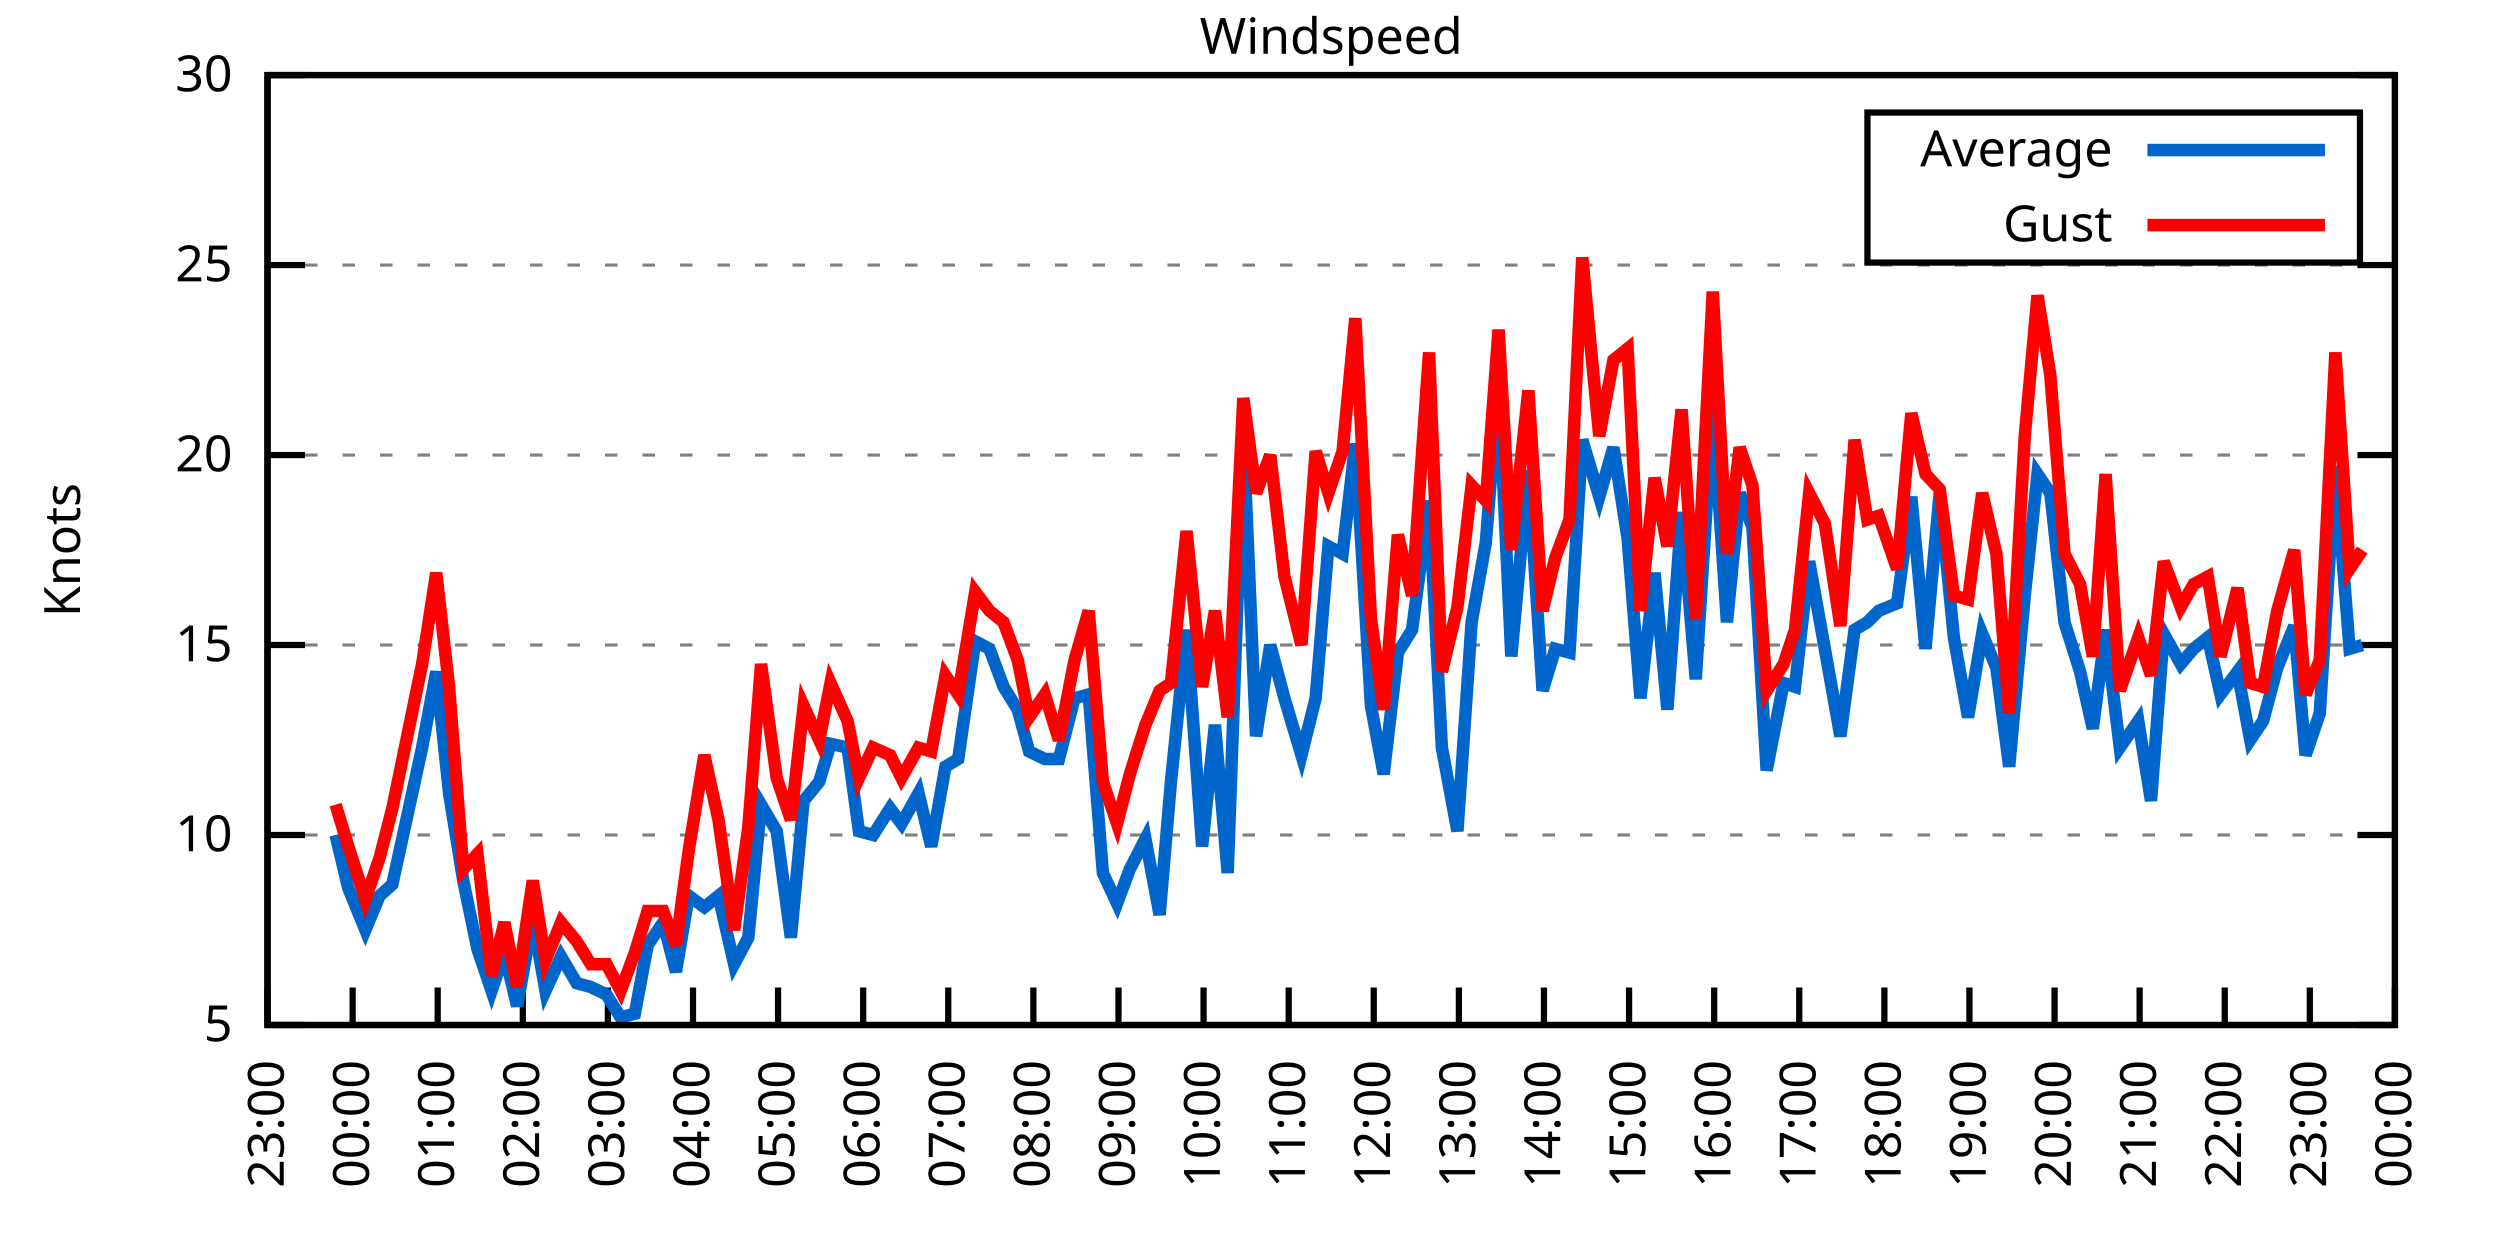
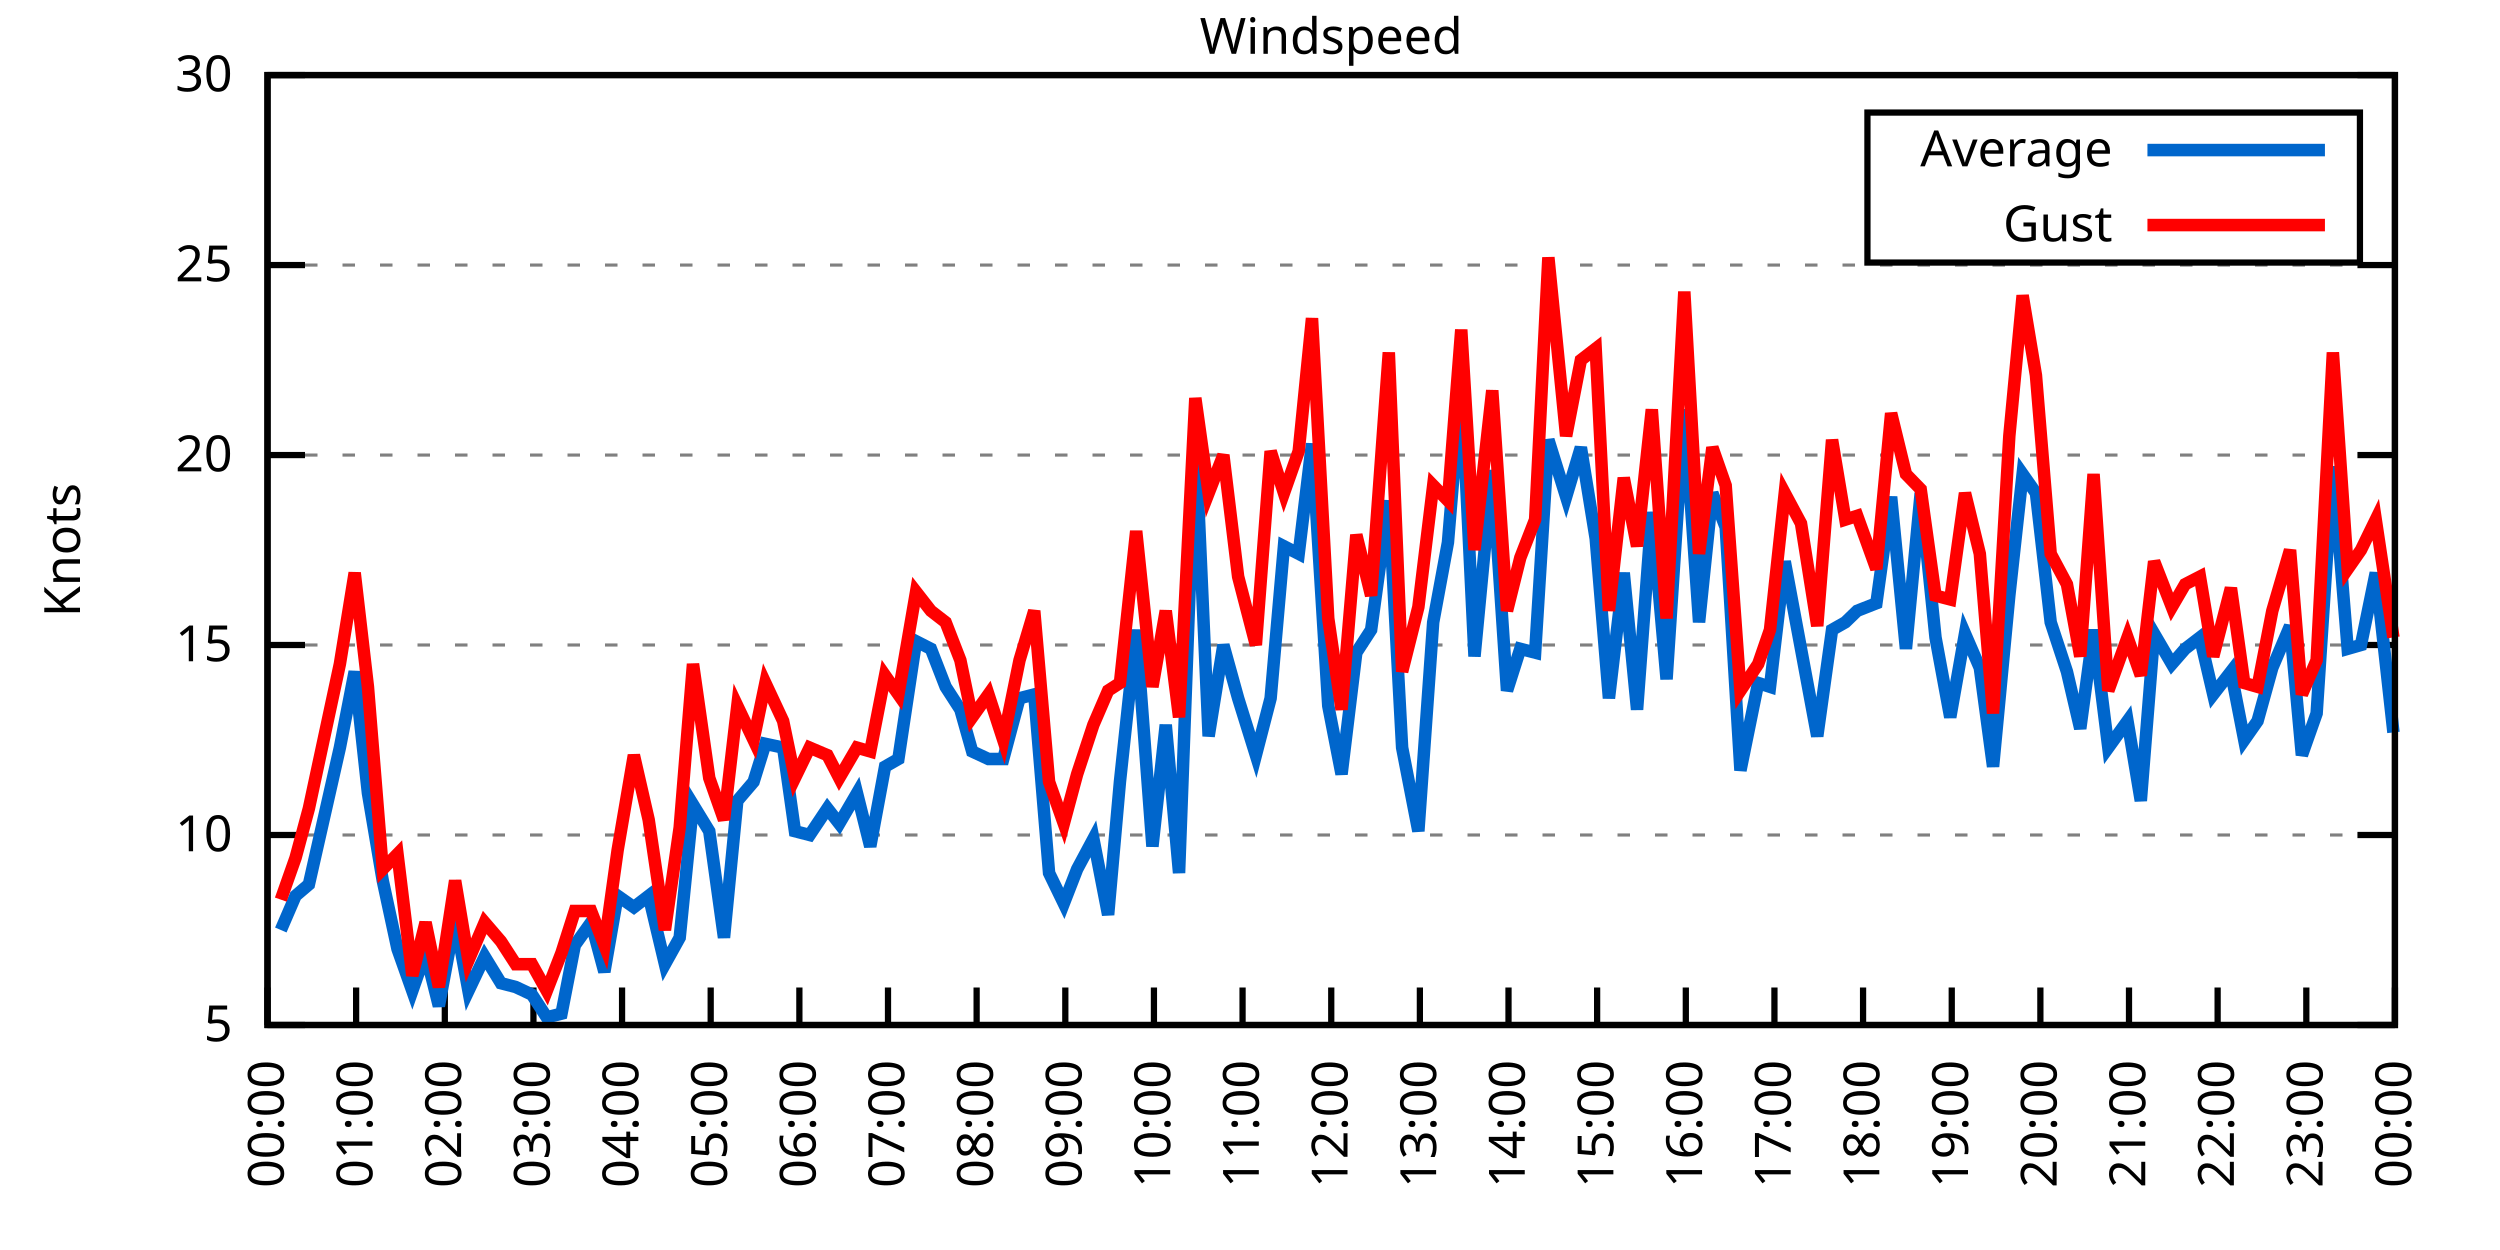
<svg xmlns="http://www.w3.org/2000/svg" xmlns:xlink="http://www.w3.org/1999/xlink" width="400" height="200" viewBox="0 0 400 200">
  <g id="gnuplot_canvas">
    <rect x="0" y="0" width="400" height="200" fill="none" />
    <defs>
      <circle id="gpDot" r="0.5" stroke-width="0.5" stroke="currentColor" />
      <path id="gpPt0" stroke-width="0.333" stroke="currentColor" d="M-1,0 h2 M0,-1 v2" />
      <path id="gpPt1" stroke-width="0.333" stroke="currentColor" d="M-1,-1 L1,1 M1,-1 L-1,1" />
      <path id="gpPt2" stroke-width="0.333" stroke="currentColor" d="M-1,0 L1,0 M0,-1 L0,1 M-1,-1 L1,1 M-1,1 L1,-1" />
      <rect id="gpPt3" stroke-width="0.333" stroke="currentColor" x="-1" y="-1" width="2" height="2" />
      <rect id="gpPt4" stroke-width="0.333" stroke="currentColor" fill="currentColor" x="-1" y="-1" width="2" height="2" />
      <circle id="gpPt5" stroke-width="0.333" stroke="currentColor" cx="0" cy="0" r="1" />
      <use xlink:href="#gpPt5" id="gpPt6" fill="currentColor" stroke="none" />
      <path id="gpPt7" stroke-width="0.333" stroke="currentColor" d="M0,-1.33 L-1.33,0.67 L1.33,0.67 z" />
      <use xlink:href="#gpPt7" id="gpPt8" fill="currentColor" stroke="none" />
      <use xlink:href="#gpPt7" id="gpPt9" stroke="currentColor" transform="rotate(180)" />
      <use xlink:href="#gpPt9" id="gpPt10" fill="currentColor" stroke="none" />
      <use xlink:href="#gpPt3" id="gpPt11" stroke="currentColor" transform="rotate(45)" />
      <use xlink:href="#gpPt11" id="gpPt12" fill="currentColor" stroke="none" />
      <path id="gpPt13" stroke-width="0.333" stroke="currentColor" d="M0,1.330 L1.265,0.411 L0.782,-1.067 L-0.782,-1.076 L-1.265,0.411 z" />
      <use xlink:href="#gpPt13" id="gpPt14" fill="currentColor" stroke="none" />
      <filter id="textbox" filterUnits="objectBoundingBox" x="0" y="0" height="1" width="1">
        <feFlood flood-color="white" flood-opacity="1" result="bgnd" />
        <feComposite in="SourceGraphic" in2="bgnd" operator="atop" />
      </filter>
      <filter id="greybox" filterUnits="objectBoundingBox" x="0" y="0" height="1" width="1">
        <feFlood flood-color="lightgrey" flood-opacity="1" result="grey" />
        <feComposite in="SourceGraphic" in2="grey" operator="atop" />
      </filter>
    </defs>
    <g fill="none" color="white" stroke="currentColor" stroke-width="1.00" stroke-linecap="butt" stroke-linejoin="miter">
</g>
    <g fill="none" color="black" stroke="currentColor" stroke-width="1.00" stroke-linecap="butt" stroke-linejoin="miter">
      <g stroke="none" shape-rendering="crispEdges">
        <polygon fill="rgb(255, 255, 255)" points="42.80,164.00 383.18,164.00 383.18,12.02 42.80,12.02 " />
      </g>
    </g>
    <g fill="none" color="black" stroke="currentColor" stroke-width="1.00" stroke-linecap="butt" stroke-linejoin="miter">
</g>
    <g fill="none" color="black" stroke="black" stroke-width="0.50" stroke-linecap="butt" stroke-linejoin="miter">
</g>
    <g fill="none" color="gray" stroke="currentColor" stroke-width="0.50" stroke-linecap="butt" stroke-linejoin="miter">
      <path stroke="gray" stroke-dasharray="2,4" class="gridline" d="M42.80,164.00 L383.19,164.00  " />
    </g>
    <g fill="none" color="gray" stroke="gray" stroke-width="1.00" stroke-linecap="butt" stroke-linejoin="miter">
</g>
    <g fill="none" color="black" stroke="currentColor" stroke-width="1.00" stroke-linecap="butt" stroke-linejoin="miter">
      <path stroke="black" d="M42.80,164.00 L48.80,164.00 M383.19,164.00 L377.19,164.00  " />
      <g transform="translate(37.20,166.60)" stroke="none" fill="black" font-family="Sans" font-size="8.00" text-anchor="end">
        <text>
          <tspan font-family="Sans"> 5</tspan>
        </text>
      </g>
    </g>
    <g fill="none" color="black" stroke="currentColor" stroke-width="1.00" stroke-linecap="butt" stroke-linejoin="miter">
</g>
    <g fill="none" color="black" stroke="black" stroke-width="0.50" stroke-linecap="butt" stroke-linejoin="miter">
</g>
    <g fill="none" color="gray" stroke="currentColor" stroke-width="0.50" stroke-linecap="butt" stroke-linejoin="miter">
      <path stroke="gray" stroke-dasharray="2,4" class="gridline" d="M42.80,133.60 L383.19,133.60  " />
    </g>
    <g fill="none" color="gray" stroke="gray" stroke-width="1.00" stroke-linecap="butt" stroke-linejoin="miter">
</g>
    <g fill="none" color="black" stroke="currentColor" stroke-width="1.00" stroke-linecap="butt" stroke-linejoin="miter">
      <path stroke="black" d="M42.80,133.60 L48.80,133.60 M383.19,133.60 L377.19,133.60  " />
      <g transform="translate(37.20,136.20)" stroke="none" fill="black" font-family="Sans" font-size="8.00" text-anchor="end">
        <text>
          <tspan font-family="Sans"> 10</tspan>
        </text>
      </g>
    </g>
    <g fill="none" color="black" stroke="currentColor" stroke-width="1.00" stroke-linecap="butt" stroke-linejoin="miter">
</g>
    <g fill="none" color="black" stroke="black" stroke-width="0.50" stroke-linecap="butt" stroke-linejoin="miter">
</g>
    <g fill="none" color="gray" stroke="currentColor" stroke-width="0.50" stroke-linecap="butt" stroke-linejoin="miter">
      <path stroke="gray" stroke-dasharray="2,4" class="gridline" d="M42.80,103.20 L383.19,103.20  " />
    </g>
    <g fill="none" color="gray" stroke="gray" stroke-width="1.00" stroke-linecap="butt" stroke-linejoin="miter">
</g>
    <g fill="none" color="black" stroke="currentColor" stroke-width="1.00" stroke-linecap="butt" stroke-linejoin="miter">
      <path stroke="black" d="M42.80,103.20 L48.80,103.20 M383.19,103.20 L377.19,103.20  " />
      <g transform="translate(37.20,105.80)" stroke="none" fill="black" font-family="Sans" font-size="8.00" text-anchor="end">
        <text>
          <tspan font-family="Sans"> 15</tspan>
        </text>
      </g>
    </g>
    <g fill="none" color="black" stroke="currentColor" stroke-width="1.00" stroke-linecap="butt" stroke-linejoin="miter">
</g>
    <g fill="none" color="black" stroke="black" stroke-width="0.50" stroke-linecap="butt" stroke-linejoin="miter">
</g>
    <g fill="none" color="gray" stroke="currentColor" stroke-width="0.50" stroke-linecap="butt" stroke-linejoin="miter">
      <path stroke="gray" stroke-dasharray="2,4" class="gridline" d="M42.80,72.81 L383.19,72.81  " />
    </g>
    <g fill="none" color="gray" stroke="gray" stroke-width="1.00" stroke-linecap="butt" stroke-linejoin="miter">
</g>
    <g fill="none" color="black" stroke="currentColor" stroke-width="1.00" stroke-linecap="butt" stroke-linejoin="miter">
      <path stroke="black" d="M42.80,72.81 L48.80,72.81 M383.19,72.81 L377.19,72.81  " />
      <g transform="translate(37.20,75.41)" stroke="none" fill="black" font-family="Sans" font-size="8.00" text-anchor="end">
        <text>
          <tspan font-family="Sans"> 20</tspan>
        </text>
      </g>
    </g>
    <g fill="none" color="black" stroke="currentColor" stroke-width="1.00" stroke-linecap="butt" stroke-linejoin="miter">
</g>
    <g fill="none" color="black" stroke="black" stroke-width="0.50" stroke-linecap="butt" stroke-linejoin="miter">
</g>
    <g fill="none" color="gray" stroke="currentColor" stroke-width="0.50" stroke-linecap="butt" stroke-linejoin="miter">
      <path stroke="gray" stroke-dasharray="2,4" class="gridline" d="M42.80,42.41 L383.19,42.41  " />
    </g>
    <g fill="none" color="gray" stroke="gray" stroke-width="1.00" stroke-linecap="butt" stroke-linejoin="miter">
</g>
    <g fill="none" color="black" stroke="currentColor" stroke-width="1.00" stroke-linecap="butt" stroke-linejoin="miter">
      <path stroke="black" d="M42.80,42.41 L48.80,42.41 M383.19,42.41 L377.19,42.41  " />
      <g transform="translate(37.20,45.01)" stroke="none" fill="black" font-family="Sans" font-size="8.00" text-anchor="end">
        <text>
          <tspan font-family="Sans"> 25</tspan>
        </text>
      </g>
    </g>
    <g fill="none" color="black" stroke="currentColor" stroke-width="1.00" stroke-linecap="butt" stroke-linejoin="miter">
</g>
    <g fill="none" color="black" stroke="black" stroke-width="0.50" stroke-linecap="butt" stroke-linejoin="miter">
</g>
    <g fill="none" color="gray" stroke="currentColor" stroke-width="0.50" stroke-linecap="butt" stroke-linejoin="miter">
      <path stroke="gray" stroke-dasharray="2,4" class="gridline" d="M42.80,12.01 L383.19,12.01  " />
    </g>
    <g fill="none" color="gray" stroke="gray" stroke-width="1.00" stroke-linecap="butt" stroke-linejoin="miter">
</g>
    <g fill="none" color="black" stroke="currentColor" stroke-width="1.00" stroke-linecap="butt" stroke-linejoin="miter">
      <path stroke="black" d="M42.80,12.01 L48.80,12.01 M383.19,12.01 L377.19,12.01  " />
      <g transform="translate(37.20,14.61)" stroke="none" fill="black" font-family="Sans" font-size="8.00" text-anchor="end">
        <text>
          <tspan font-family="Sans"> 30</tspan>
        </text>
      </g>
    </g>
    <g fill="none" color="black" stroke="currentColor" stroke-width="1.00" stroke-linecap="butt" stroke-linejoin="miter">
      <path stroke="black" d="M42.80,164.00 L42.80,158.00  " />
      <g transform="translate(45.40,169.60) rotate(270.00)" stroke="none" fill="black" font-family="Sans" font-size="8.00" text-anchor="end">
        <text>
-           <tspan font-family="Sans">23:00</tspan>
-         </text>
-       </g>
-     </g>
-     <g fill="none" color="black" stroke="currentColor" stroke-width="1.00" stroke-linecap="butt" stroke-linejoin="miter">
-       <path stroke="black" d="M56.42,164.00 L56.42,158.00  " />
-       <g transform="translate(59.02,169.60) rotate(270.00)" stroke="none" fill="black" font-family="Sans" font-size="8.00" text-anchor="end">
-         <text>
          <tspan font-family="Sans">00:00</tspan>
        </text>
      </g>
    </g>
    <g fill="none" color="black" stroke="currentColor" stroke-width="1.00" stroke-linecap="butt" stroke-linejoin="miter">
-       <path stroke="black" d="M70.03,164.00 L70.03,158.00  " />
-       <g transform="translate(72.63,169.60) rotate(270.00)" stroke="none" fill="black" font-family="Sans" font-size="8.00" text-anchor="end">
+       <path stroke="black" d="M56.98,164.00 L56.98,158.00  " />
+       <g transform="translate(59.58,169.60) rotate(270.00)" stroke="none" fill="black" font-family="Sans" font-size="8.00" text-anchor="end">
        <text>
          <tspan font-family="Sans">01:00</tspan>
        </text>
      </g>
    </g>
    <g fill="none" color="black" stroke="currentColor" stroke-width="1.00" stroke-linecap="butt" stroke-linejoin="miter">
-       <path stroke="black" d="M83.65,164.00 L83.65,158.00  " />
-       <g transform="translate(86.25,169.60) rotate(270.00)" stroke="none" fill="black" font-family="Sans" font-size="8.00" text-anchor="end">
+       <path stroke="black" d="M71.17,164.00 L71.17,158.00  " />
+       <g transform="translate(73.77,169.60) rotate(270.00)" stroke="none" fill="black" font-family="Sans" font-size="8.00" text-anchor="end">
        <text>
          <tspan font-family="Sans">02:00</tspan>
        </text>
      </g>
    </g>
    <g fill="none" color="black" stroke="currentColor" stroke-width="1.00" stroke-linecap="butt" stroke-linejoin="miter">
-       <path stroke="black" d="M97.26,164.00 L97.26,158.00  " />
-       <g transform="translate(99.86,169.60) rotate(270.00)" stroke="none" fill="black" font-family="Sans" font-size="8.00" text-anchor="end">
+       <path stroke="black" d="M85.35,164.00 L85.35,158.00  " />
+       <g transform="translate(87.95,169.60) rotate(270.00)" stroke="none" fill="black" font-family="Sans" font-size="8.00" text-anchor="end">
        <text>
          <tspan font-family="Sans">03:00</tspan>
        </text>
      </g>
    </g>
    <g fill="none" color="black" stroke="currentColor" stroke-width="1.00" stroke-linecap="butt" stroke-linejoin="miter">
-       <path stroke="black" d="M110.88,164.00 L110.88,158.00  " />
-       <g transform="translate(113.48,169.60) rotate(270.00)" stroke="none" fill="black" font-family="Sans" font-size="8.00" text-anchor="end">
+       <path stroke="black" d="M99.53,164.00 L99.53,158.00  " />
+       <g transform="translate(102.13,169.60) rotate(270.00)" stroke="none" fill="black" font-family="Sans" font-size="8.00" text-anchor="end">
        <text>
          <tspan font-family="Sans">04:00</tspan>
        </text>
      </g>
    </g>
    <g fill="none" color="black" stroke="currentColor" stroke-width="1.00" stroke-linecap="butt" stroke-linejoin="miter">
-       <path stroke="black" d="M124.49,164.00 L124.49,158.00  " />
-       <g transform="translate(127.09,169.60) rotate(270.00)" stroke="none" fill="black" font-family="Sans" font-size="8.00" text-anchor="end">
+       <path stroke="black" d="M113.71,164.00 L113.71,158.00  " />
+       <g transform="translate(116.31,169.60) rotate(270.00)" stroke="none" fill="black" font-family="Sans" font-size="8.00" text-anchor="end">
        <text>
          <tspan font-family="Sans">05:00</tspan>
        </text>
      </g>
    </g>
    <g fill="none" color="black" stroke="currentColor" stroke-width="1.00" stroke-linecap="butt" stroke-linejoin="miter">
-       <path stroke="black" d="M138.11,164.00 L138.11,158.00  " />
-       <g transform="translate(140.71,169.60) rotate(270.00)" stroke="none" fill="black" font-family="Sans" font-size="8.00" text-anchor="end">
+       <path stroke="black" d="M127.90,164.00 L127.90,158.00  " />
+       <g transform="translate(130.50,169.60) rotate(270.00)" stroke="none" fill="black" font-family="Sans" font-size="8.00" text-anchor="end">
        <text>
          <tspan font-family="Sans">06:00</tspan>
        </text>
      </g>
    </g>
    <g fill="none" color="black" stroke="currentColor" stroke-width="1.00" stroke-linecap="butt" stroke-linejoin="miter">
-       <path stroke="black" d="M151.72,164.00 L151.72,158.00  " />
-       <g transform="translate(154.32,169.60) rotate(270.00)" stroke="none" fill="black" font-family="Sans" font-size="8.00" text-anchor="end">
+       <path stroke="black" d="M142.08,164.00 L142.08,158.00  " />
+       <g transform="translate(144.68,169.60) rotate(270.00)" stroke="none" fill="black" font-family="Sans" font-size="8.00" text-anchor="end">
        <text>
          <tspan font-family="Sans">07:00</tspan>
        </text>
      </g>
    </g>
    <g fill="none" color="black" stroke="currentColor" stroke-width="1.00" stroke-linecap="butt" stroke-linejoin="miter">
-       <path stroke="black" d="M165.34,164.00 L165.34,158.00  " />
-       <g transform="translate(167.94,169.60) rotate(270.00)" stroke="none" fill="black" font-family="Sans" font-size="8.00" text-anchor="end">
+       <path stroke="black" d="M156.26,164.00 L156.26,158.00  " />
+       <g transform="translate(158.86,169.60) rotate(270.00)" stroke="none" fill="black" font-family="Sans" font-size="8.00" text-anchor="end">
        <text>
          <tspan font-family="Sans">08:00</tspan>
        </text>
      </g>
    </g>
    <g fill="none" color="black" stroke="currentColor" stroke-width="1.00" stroke-linecap="butt" stroke-linejoin="miter">
-       <path stroke="black" d="M178.96,164.00 L178.96,158.00  " />
-       <g transform="translate(181.56,169.60) rotate(270.00)" stroke="none" fill="black" font-family="Sans" font-size="8.00" text-anchor="end">
+       <path stroke="black" d="M170.45,164.00 L170.45,158.00  " />
+       <g transform="translate(173.05,169.60) rotate(270.00)" stroke="none" fill="black" font-family="Sans" font-size="8.00" text-anchor="end">
        <text>
          <tspan font-family="Sans">09:00</tspan>
        </text>
      </g>
    </g>
    <g fill="none" color="black" stroke="currentColor" stroke-width="1.00" stroke-linecap="butt" stroke-linejoin="miter">
-       <path stroke="black" d="M192.57,164.00 L192.57,158.00  " />
-       <g transform="translate(195.17,169.60) rotate(270.00)" stroke="none" fill="black" font-family="Sans" font-size="8.00" text-anchor="end">
+       <path stroke="black" d="M184.63,164.00 L184.63,158.00  " />
+       <g transform="translate(187.23,169.60) rotate(270.00)" stroke="none" fill="black" font-family="Sans" font-size="8.00" text-anchor="end">
        <text>
          <tspan font-family="Sans">10:00</tspan>
        </text>
      </g>
    </g>
    <g fill="none" color="black" stroke="currentColor" stroke-width="1.00" stroke-linecap="butt" stroke-linejoin="miter">
-       <path stroke="black" d="M206.19,164.00 L206.19,158.00  " />
-       <g transform="translate(208.79,169.60) rotate(270.00)" stroke="none" fill="black" font-family="Sans" font-size="8.00" text-anchor="end">
+       <path stroke="black" d="M198.81,164.00 L198.81,158.00  " />
+       <g transform="translate(201.41,169.60) rotate(270.00)" stroke="none" fill="black" font-family="Sans" font-size="8.00" text-anchor="end">
        <text>
          <tspan font-family="Sans">11:00</tspan>
        </text>
      </g>
    </g>
    <g fill="none" color="black" stroke="currentColor" stroke-width="1.00" stroke-linecap="butt" stroke-linejoin="miter">
-       <path stroke="black" d="M219.80,164.00 L219.80,158.00  " />
-       <g transform="translate(222.40,169.60) rotate(270.00)" stroke="none" fill="black" font-family="Sans" font-size="8.00" text-anchor="end">
+       <path stroke="black" d="M213.00,164.00 L213.00,158.00  " />
+       <g transform="translate(215.60,169.60) rotate(270.00)" stroke="none" fill="black" font-family="Sans" font-size="8.00" text-anchor="end">
        <text>
          <tspan font-family="Sans">12:00</tspan>
        </text>
      </g>
    </g>
    <g fill="none" color="black" stroke="currentColor" stroke-width="1.00" stroke-linecap="butt" stroke-linejoin="miter">
-       <path stroke="black" d="M233.42,164.00 L233.42,158.00  " />
-       <g transform="translate(236.02,169.60) rotate(270.00)" stroke="none" fill="black" font-family="Sans" font-size="8.00" text-anchor="end">
+       <path stroke="black" d="M227.18,164.00 L227.18,158.00  " />
+       <g transform="translate(229.78,169.60) rotate(270.00)" stroke="none" fill="black" font-family="Sans" font-size="8.00" text-anchor="end">
        <text>
          <tspan font-family="Sans">13:00</tspan>
        </text>
      </g>
    </g>
    <g fill="none" color="black" stroke="currentColor" stroke-width="1.00" stroke-linecap="butt" stroke-linejoin="miter">
-       <path stroke="black" d="M247.03,164.00 L247.03,158.00  " />
-       <g transform="translate(249.63,169.60) rotate(270.00)" stroke="none" fill="black" font-family="Sans" font-size="8.00" text-anchor="end">
+       <path stroke="black" d="M241.36,164.00 L241.36,158.00  " />
+       <g transform="translate(243.96,169.60) rotate(270.00)" stroke="none" fill="black" font-family="Sans" font-size="8.00" text-anchor="end">
        <text>
          <tspan font-family="Sans">14:00</tspan>
        </text>
      </g>
    </g>
    <g fill="none" color="black" stroke="currentColor" stroke-width="1.00" stroke-linecap="butt" stroke-linejoin="miter">
-       <path stroke="black" d="M260.65,164.00 L260.65,158.00  " />
-       <g transform="translate(263.25,169.60) rotate(270.00)" stroke="none" fill="black" font-family="Sans" font-size="8.00" text-anchor="end">
+       <path stroke="black" d="M255.54,164.00 L255.54,158.00  " />
+       <g transform="translate(258.14,169.60) rotate(270.00)" stroke="none" fill="black" font-family="Sans" font-size="8.00" text-anchor="end">
        <text>
          <tspan font-family="Sans">15:00</tspan>
        </text>
      </g>
    </g>
    <g fill="none" color="black" stroke="currentColor" stroke-width="1.00" stroke-linecap="butt" stroke-linejoin="miter">
-       <path stroke="black" d="M274.27,164.00 L274.27,158.00  " />
-       <g transform="translate(276.87,169.60) rotate(270.00)" stroke="none" fill="black" font-family="Sans" font-size="8.00" text-anchor="end">
+       <path stroke="black" d="M269.73,164.00 L269.73,158.00  " />
+       <g transform="translate(272.33,169.60) rotate(270.00)" stroke="none" fill="black" font-family="Sans" font-size="8.00" text-anchor="end">
        <text>
          <tspan font-family="Sans">16:00</tspan>
        </text>
      </g>
    </g>
    <g fill="none" color="black" stroke="currentColor" stroke-width="1.00" stroke-linecap="butt" stroke-linejoin="miter">
-       <path stroke="black" d="M287.88,164.00 L287.88,158.00  " />
-       <g transform="translate(290.48,169.60) rotate(270.00)" stroke="none" fill="black" font-family="Sans" font-size="8.00" text-anchor="end">
+       <path stroke="black" d="M283.91,164.00 L283.91,158.00  " />
+       <g transform="translate(286.51,169.60) rotate(270.00)" stroke="none" fill="black" font-family="Sans" font-size="8.00" text-anchor="end">
        <text>
          <tspan font-family="Sans">17:00</tspan>
        </text>
      </g>
    </g>
    <g fill="none" color="black" stroke="currentColor" stroke-width="1.00" stroke-linecap="butt" stroke-linejoin="miter">
-       <path stroke="black" d="M301.50,164.00 L301.50,158.00  " />
-       <g transform="translate(304.10,169.60) rotate(270.00)" stroke="none" fill="black" font-family="Sans" font-size="8.00" text-anchor="end">
+       <path stroke="black" d="M298.09,164.00 L298.09,158.00  " />
+       <g transform="translate(300.69,169.60) rotate(270.00)" stroke="none" fill="black" font-family="Sans" font-size="8.00" text-anchor="end">
        <text>
          <tspan font-family="Sans">18:00</tspan>
        </text>
      </g>
    </g>
    <g fill="none" color="black" stroke="currentColor" stroke-width="1.00" stroke-linecap="butt" stroke-linejoin="miter">
-       <path stroke="black" d="M315.11,164.00 L315.11,158.00  " />
-       <g transform="translate(317.71,169.60) rotate(270.00)" stroke="none" fill="black" font-family="Sans" font-size="8.00" text-anchor="end">
+       <path stroke="black" d="M312.28,164.00 L312.28,158.00  " />
+       <g transform="translate(314.88,169.60) rotate(270.00)" stroke="none" fill="black" font-family="Sans" font-size="8.00" text-anchor="end">
        <text>
          <tspan font-family="Sans">19:00</tspan>
        </text>
      </g>
    </g>
    <g fill="none" color="black" stroke="currentColor" stroke-width="1.00" stroke-linecap="butt" stroke-linejoin="miter">
-       <path stroke="black" d="M328.73,164.00 L328.73,158.00  " />
-       <g transform="translate(331.33,169.60) rotate(270.00)" stroke="none" fill="black" font-family="Sans" font-size="8.00" text-anchor="end">
+       <path stroke="black" d="M326.46,164.00 L326.46,158.00  " />
+       <g transform="translate(329.06,169.60) rotate(270.00)" stroke="none" fill="black" font-family="Sans" font-size="8.00" text-anchor="end">
        <text>
          <tspan font-family="Sans">20:00</tspan>
        </text>
      </g>
    </g>
    <g fill="none" color="black" stroke="currentColor" stroke-width="1.00" stroke-linecap="butt" stroke-linejoin="miter">
-       <path stroke="black" d="M342.34,164.00 L342.34,158.00  " />
-       <g transform="translate(344.94,169.60) rotate(270.00)" stroke="none" fill="black" font-family="Sans" font-size="8.00" text-anchor="end">
+       <path stroke="black" d="M340.64,164.00 L340.64,158.00  " />
+       <g transform="translate(343.24,169.60) rotate(270.00)" stroke="none" fill="black" font-family="Sans" font-size="8.00" text-anchor="end">
        <text>
          <tspan font-family="Sans">21:00</tspan>
        </text>
      </g>
    </g>
    <g fill="none" color="black" stroke="currentColor" stroke-width="1.00" stroke-linecap="butt" stroke-linejoin="miter">
-       <path stroke="black" d="M355.96,164.00 L355.96,158.00  " />
-       <g transform="translate(358.56,169.60) rotate(270.00)" stroke="none" fill="black" font-family="Sans" font-size="8.00" text-anchor="end">
+       <path stroke="black" d="M354.82,164.00 L354.82,158.00  " />
+       <g transform="translate(357.42,169.60) rotate(270.00)" stroke="none" fill="black" font-family="Sans" font-size="8.00" text-anchor="end">
        <text>
          <tspan font-family="Sans">22:00</tspan>
        </text>
      </g>
    </g>
    <g fill="none" color="black" stroke="currentColor" stroke-width="1.00" stroke-linecap="butt" stroke-linejoin="miter">
-       <path stroke="black" d="M369.57,164.00 L369.57,158.00  " />
-       <g transform="translate(372.17,169.60) rotate(270.00)" stroke="none" fill="black" font-family="Sans" font-size="8.00" text-anchor="end">
+       <path stroke="black" d="M369.01,164.00 L369.01,158.00  " />
+       <g transform="translate(371.61,169.60) rotate(270.00)" stroke="none" fill="black" font-family="Sans" font-size="8.00" text-anchor="end">
        <text>
          <tspan font-family="Sans">23:00</tspan>
        </text>
      </g>
    </g>
    <g fill="none" color="black" stroke="currentColor" stroke-width="1.00" stroke-linecap="butt" stroke-linejoin="miter">
      <path stroke="black" d="M383.19,164.00 L383.19,158.00  " />
      <g transform="translate(385.79,169.60) rotate(270.00)" stroke="none" fill="black" font-family="Sans" font-size="8.00" text-anchor="end">
        <text>
          <tspan font-family="Sans">00:00</tspan>
        </text>
      </g>
    </g>
    <g fill="none" color="black" stroke="currentColor" stroke-width="1.00" stroke-linecap="butt" stroke-linejoin="miter">
</g>
    <g fill="none" color="black" stroke="currentColor" stroke-width="1.00" stroke-linecap="butt" stroke-linejoin="miter">
      <path stroke="black" d="M42.80,12.01 L42.80,164.00 L383.19,164.00 L383.19,12.01 L42.80,12.01 Z  " />
    </g>
    <g fill="none" color="black" stroke="currentColor" stroke-width="1.00" stroke-linecap="butt" stroke-linejoin="miter">
</g>
    <g fill="none" color="black" stroke="currentColor" stroke-width="1.00" stroke-linecap="butt" stroke-linejoin="miter">
      <path stroke="black" d="M298.79,42.01 L298.79,18.01 L377.59,18.01 L377.59,42.01 L298.79,42.01 Z  " />
    </g>
    <g id="Windspeed_plot_1">
      <g fill="none" color="white" stroke="black" stroke-width="2.00" stroke-linecap="butt" stroke-linejoin="miter">
</g>
      <g fill="none" color="black" stroke="currentColor" stroke-width="2.00" stroke-linecap="butt" stroke-linejoin="miter">
        <g transform="translate(337.99,26.61)" stroke="none" fill="black" font-family="Sans" font-size="8.00" text-anchor="end">
          <text>
            <tspan font-family="Sans">Average</tspan>
          </text>
        </g>
      </g>
      <g fill="none" color="black" stroke="currentColor" stroke-width="2.00" stroke-linecap="butt" stroke-linejoin="miter">
-         <path stroke="rgb(  0, 102, 204)" d="M343.59,24.01 L371.99,24.01 M53.69,133.60 L55.73,142.11 L58.46,148.80 L60.73,143.33 L62.77,141.51 L67.54,119.62   L69.80,107.46 L71.85,126.91 L74.12,140.90 L76.39,151.84 L78.65,158.53 L80.70,152.45 L82.74,160.96 L85.24,146.98   L87.28,158.53 L89.77,153.06 L92.27,157.31 L94.54,157.92 L97.04,159.14 L99.30,162.78 L101.57,162.18 L103.62,151.23   L106.11,147.59 L108.15,155.49 L110.20,143.33 L112.69,145.15 L114.96,143.33 L117.46,154.27 L119.73,150.02 L121.77,128.74   L124.27,132.99 L126.54,150.02 L128.58,128.13 L131.07,125.09 L132.89,119.01 L135.61,119.62 L137.43,132.99 L139.70,133.60   L142.42,129.35 L144.24,131.78 L146.96,126.91 L149.00,135.43 L151.27,122.66 L153.31,121.44 L156.04,102.60 L158.31,103.81   L160.57,109.89 L162.84,113.54 L164.66,120.23 L167.16,121.44 L169.43,121.44 L171.92,111.72 L174.19,111.11 L176.46,139.68   L178.73,144.55 L180.77,139.07 L183.27,134.21 L185.54,146.37 L187.35,125.09 L189.85,100.77 L192.34,135.43 L194.39,115.97   L196.43,139.68 L198.93,69.77 L200.97,117.80 L203.24,103.20 L205.51,111.72 L208.23,120.83 L210.50,111.72 L212.54,87.40   L214.81,88.61 L216.85,70.98 L219.35,112.93 L221.39,123.87 L223.66,104.42 L225.93,100.77 L228.65,80.10 L230.70,119.62   L233.19,132.99 L235.46,99.56 L237.73,86.79 L239.77,61.25 L241.81,105.03 L244.54,75.24 L246.81,110.50 L248.85,103.81   L251.12,104.42 L253.16,70.37 L255.88,79.49 L258.15,71.59 L260.42,86.18 L262.47,111.72 L264.73,91.65 L266.78,113.54   L269.05,81.93 L271.32,108.68 L274.04,65.51 L276.31,99.56 L278.35,78.89 L280.39,84.36 L282.66,123.27 L285.38,109.28   L287.20,109.89 L289.47,89.83 L291.97,103.81 L294.46,117.80 L296.73,100.77 L298.77,99.56 L300.59,97.73 L303.54,96.52   L305.81,79.49 L308.08,103.81 L310.35,78.89 L312.62,101.99 L314.89,114.76 L317.15,101.38 L319.42,106.85 L321.47,122.66   L323.96,95.30 L326.00,75.85 L328.05,78.89 L330.32,99.56 L332.81,107.46 L334.85,116.58 L336.90,100.77 L339.17,119.62   L342.12,115.36 L344.16,128.13 L346.20,101.38 L348.92,106.24 L350.97,103.81 L353.24,101.99 L355.28,111.11 L358.00,107.46   L360.04,118.40 L362.09,115.36 L364.36,106.85 L367.08,100.16 L368.89,120.83 L371.16,114.15 L373.66,74.63 L375.93,103.81   L377.97,103.20  " />
+         <path stroke="rgb(  0, 102, 204)" d="M343.59,24.01 L371.99,24.01 M44.93,148.80 L47.29,143.33 L49.42,141.51 L54.38,119.62 L56.75,107.46 L58.87,126.91   L61.24,140.90 L63.60,151.84 L65.97,158.53 L68.09,152.45 L70.22,160.96 L72.82,146.98 L74.95,158.53 L77.55,153.06   L80.15,157.31 L82.51,157.92 L85.11,159.14 L87.48,162.78 L89.84,162.18 L91.97,151.23 L94.57,147.59 L96.70,155.49   L98.82,143.33 L101.42,145.15 L103.79,143.33 L106.39,154.27 L108.75,150.02 L110.88,128.74 L113.48,132.99 L115.84,150.02   L117.97,128.13 L120.57,125.09 L122.46,119.01 L125.30,119.62 L127.19,132.99 L129.55,133.60 L132.39,129.35 L134.28,131.78   L137.12,126.91 L139.24,135.43 L141.61,122.66 L143.74,121.44 L146.57,102.60 L148.94,103.81 L151.30,109.89 L153.66,113.54   L155.55,120.23 L158.15,121.44 L160.52,121.44 L163.12,111.72 L165.48,111.11 L167.85,139.68 L170.21,144.55 L172.34,139.07   L174.94,134.21 L177.30,146.37 L179.19,125.09 L181.79,100.77 L184.39,135.43 L186.52,115.97 L188.65,139.68 L191.25,69.77   L193.38,117.80 L195.74,103.20 L198.10,111.72 L200.94,120.83 L203.30,111.72 L205.43,87.40 L207.79,88.61 L209.92,70.98   L212.52,112.93 L214.65,123.87 L217.01,104.42 L219.38,100.77 L222.21,80.10 L224.34,119.62 L226.94,132.99 L229.31,99.56   L231.67,86.79 L233.80,61.25 L235.92,105.03 L238.76,75.24 L241.12,110.50 L243.25,103.81 L245.62,104.42 L247.74,70.37   L250.58,79.49 L252.94,71.59 L255.31,86.18 L257.43,111.72 L259.80,91.65 L261.93,113.54 L264.29,81.93 L266.65,108.68   L269.49,65.51 L271.85,99.56 L273.98,78.89 L276.11,84.36 L278.47,123.27 L281.31,109.28 L283.20,109.89 L285.56,89.83   L288.16,103.81 L290.76,117.80 L293.13,100.77 L295.26,99.56 L297.15,97.73 L300.22,96.52 L302.58,79.49 L304.95,103.81   L307.31,78.89 L309.68,101.99 L312.04,114.76 L314.40,101.38 L316.77,106.85 L318.89,122.66 L321.49,95.30 L323.62,75.85   L325.75,78.89 L328.11,99.56 L330.71,107.46 L332.84,116.58 L334.97,100.77 L337.33,119.62 L340.40,115.36 L342.53,128.13   L344.66,101.38 L347.50,106.24 L349.62,103.81 L351.99,101.99 L354.12,111.11 L356.95,107.46 L359.08,118.40 L361.21,115.36   L363.57,106.85 L366.41,100.16 L368.30,120.83 L370.66,114.15 L373.26,74.63 L375.63,103.81 L377.75,103.20 L380.12,91.65   L382.95,117.19  " />
      </g>
    </g>
    <g id="Windspeed_plot_2">
      <g fill="none" color="black" stroke="currentColor" stroke-width="2.00" stroke-linecap="butt" stroke-linejoin="miter">
        <g transform="translate(337.99,38.61)" stroke="none" fill="black" font-family="Sans" font-size="8.00" text-anchor="end">
          <text>
            <tspan font-family="Sans">Gust</tspan>
          </text>
        </g>
      </g>
      <g fill="none" color="black" stroke="currentColor" stroke-width="2.00" stroke-linecap="butt" stroke-linejoin="miter">
-         <path stroke="rgb(255,   0,   0)" d="M343.59,36.01 L371.99,36.01 M53.69,128.74 L55.73,135.43 L58.46,143.94 L60.73,137.25 L62.77,129.35 L67.54,106.24   L69.80,91.65 L71.85,109.89 L74.12,139.07 L76.39,136.64 L78.65,156.10 L80.70,147.59 L82.74,157.92 L85.24,140.90   L87.28,153.66 L89.77,147.59 L92.27,150.62 L94.54,154.27 L97.04,154.27 L99.30,158.53 L101.57,152.45 L103.62,145.76   L106.11,145.76 L108.15,151.23 L110.20,136.03 L112.69,120.83 L114.96,131.17 L117.46,148.80 L119.73,132.39 L121.77,106.24   L124.27,124.48 L126.54,131.17 L128.58,112.93 L131.07,118.40 L132.89,109.28 L135.61,115.36 L137.43,124.48 L139.70,119.62   L142.42,120.83 L144.24,124.48 L146.96,119.62 L149.00,120.23 L151.27,108.07 L153.31,111.11 L156.04,94.69 L158.31,97.73   L160.57,99.56 L162.84,105.64 L164.66,114.76 L167.16,111.11 L169.43,118.40 L171.92,105.64 L174.19,97.73 L176.46,125.09   L178.73,131.78 L180.77,123.87 L183.27,115.97 L185.54,110.50 L187.35,109.28 L189.85,84.97 L192.34,109.89 L194.39,97.73   L196.43,114.76 L198.93,63.69 L200.97,78.89 L203.24,72.81 L205.51,92.26 L208.23,103.20 L210.50,72.20 L212.54,78.89   L214.81,72.20 L216.85,50.92 L219.35,98.95 L221.39,113.54 L223.66,85.57 L225.93,95.30 L228.65,56.39 L230.70,107.46   L233.19,97.12 L235.46,77.67 L237.73,80.10 L239.77,52.74 L241.81,88.00 L244.54,62.47 L246.81,97.73 L248.85,89.22   L251.12,83.14 L253.16,41.19 L255.88,69.77 L258.15,57.61 L260.42,55.78 L262.47,97.73 L264.73,76.45 L266.78,87.40   L269.05,65.51 L271.32,98.95 L274.04,46.66 L276.31,88.61 L278.35,71.59 L280.39,77.67 L282.66,110.50 L285.38,106.24   L287.20,100.77 L289.47,78.89 L291.97,83.75 L294.46,100.16 L296.73,70.37 L298.77,83.14 L300.59,82.53 L303.54,91.04   L305.81,66.12 L308.08,75.85 L310.35,78.28 L312.62,95.30 L314.89,95.91 L317.15,78.89 L319.42,88.61 L321.47,114.15   L323.96,69.77 L326.00,47.27 L328.05,60.04 L330.32,88.61 L332.81,93.48 L334.85,105.03 L336.90,75.85 L339.17,110.50   L342.12,101.99 L344.16,108.07 L346.20,89.83 L348.92,97.12 L350.97,93.48 L353.24,92.26 L355.28,105.03 L358.00,94.08   L360.04,109.28 L362.09,109.89 L364.36,97.73 L367.08,88.00 L368.89,111.11 L371.16,105.64 L373.66,56.39 L375.93,91.04   L377.97,88.00  " />
+         <path stroke="rgb(255,   0,   0)" d="M343.59,36.01 L371.99,36.01 M44.93,143.94 L47.29,137.25 L49.42,129.35 L54.38,106.24 L56.75,91.65 L58.87,109.89   L61.24,139.07 L63.60,136.64 L65.97,156.10 L68.09,147.59 L70.22,157.92 L72.82,140.90 L74.95,153.66 L77.55,147.59   L80.15,150.62 L82.51,154.27 L85.11,154.27 L87.48,158.53 L89.84,152.45 L91.97,145.76 L94.57,145.76 L96.70,151.23   L98.82,136.03 L101.42,120.83 L103.79,131.17 L106.39,148.80 L108.75,132.39 L110.88,106.24 L113.48,124.48 L115.84,131.17   L117.97,112.93 L120.57,118.40 L122.46,109.28 L125.30,115.36 L127.19,124.48 L129.55,119.62 L132.39,120.83 L134.28,124.48   L137.12,119.62 L139.24,120.23 L141.61,108.07 L143.74,111.11 L146.57,94.69 L148.94,97.73 L151.30,99.56 L153.66,105.64   L155.55,114.76 L158.15,111.11 L160.52,118.40 L163.12,105.64 L165.48,97.73 L167.85,125.09 L170.21,131.78 L172.34,123.87   L174.94,115.97 L177.30,110.50 L179.19,109.28 L181.79,84.97 L184.39,109.89 L186.52,97.73 L188.65,114.76 L191.25,63.69   L193.38,78.89 L195.74,72.81 L198.10,92.26 L200.94,103.20 L203.30,72.20 L205.43,78.89 L207.79,72.20 L209.92,50.92   L212.52,98.95 L214.65,113.54 L217.01,85.57 L219.38,95.30 L222.21,56.39 L224.34,107.46 L226.94,97.12 L229.31,77.67   L231.67,80.10 L233.80,52.74 L235.92,88.00 L238.76,62.47 L241.12,97.73 L243.25,89.22 L245.62,83.14 L247.74,41.19   L250.58,69.77 L252.94,57.61 L255.31,55.78 L257.43,97.73 L259.80,76.45 L261.93,87.40 L264.29,65.51 L266.65,98.95   L269.49,46.66 L271.85,88.61 L273.98,71.59 L276.11,77.67 L278.47,110.50 L281.31,106.24 L283.20,100.77 L285.56,78.89   L288.16,83.75 L290.76,100.16 L293.13,70.37 L295.26,83.14 L297.15,82.53 L300.22,91.04 L302.58,66.12 L304.95,75.85   L307.31,78.28 L309.68,95.30 L312.04,95.91 L314.40,78.89 L316.77,88.61 L318.89,114.15 L321.49,69.77 L323.62,47.27   L325.75,60.04 L328.11,88.61 L330.71,93.48 L332.84,105.03 L334.97,75.85 L337.33,110.50 L340.40,101.99 L342.53,108.07   L344.66,89.83 L347.50,97.12 L349.62,93.48 L351.99,92.26 L354.12,105.03 L356.95,94.08 L359.08,109.28 L361.21,109.89   L363.57,97.73 L366.41,88.00 L368.30,111.11 L370.66,105.64 L373.26,56.39 L375.63,91.04 L377.75,88.00 L380.12,83.14   L382.95,101.99  " />
      </g>
    </g>
    <g fill="none" color="black" stroke="currentColor" stroke-width="2.00" stroke-linecap="butt" stroke-linejoin="miter">
</g>
    <g fill="none" color="black" stroke="black" stroke-width="1.00" stroke-linecap="butt" stroke-linejoin="miter">
</g>
    <g fill="none" color="black" stroke="currentColor" stroke-width="1.00" stroke-linecap="butt" stroke-linejoin="miter">
      <path stroke="black" d="M42.80,12.01 L42.80,164.00 L383.19,164.00 L383.19,12.01 L42.80,12.01 Z  " />
      <g transform="translate(12.80,88.01) rotate(270.00)" stroke="none" fill="black" font-family="Sans" font-size="8.00" text-anchor="middle">
        <text>
          <tspan font-family="Sans">Knots</tspan>
        </text>
      </g>
    </g>
    <g fill="none" color="black" stroke="currentColor" stroke-width="1.00" stroke-linecap="butt" stroke-linejoin="miter">
</g>
    <g fill="none" color="black" stroke="currentColor" stroke-width="1.00" stroke-linecap="butt" stroke-linejoin="miter">
      <g transform="translate(212.99,8.61)" stroke="none" fill="black" font-family="Sans" font-size="8.00" text-anchor="middle">
        <text>
          <tspan font-family="Sans">Windspeed</tspan>
        </text>
      </g>
    </g>
    <g fill="none" color="black" stroke="currentColor" stroke-width="1.00" stroke-linecap="butt" stroke-linejoin="miter">
</g>
  </g>
</svg>
